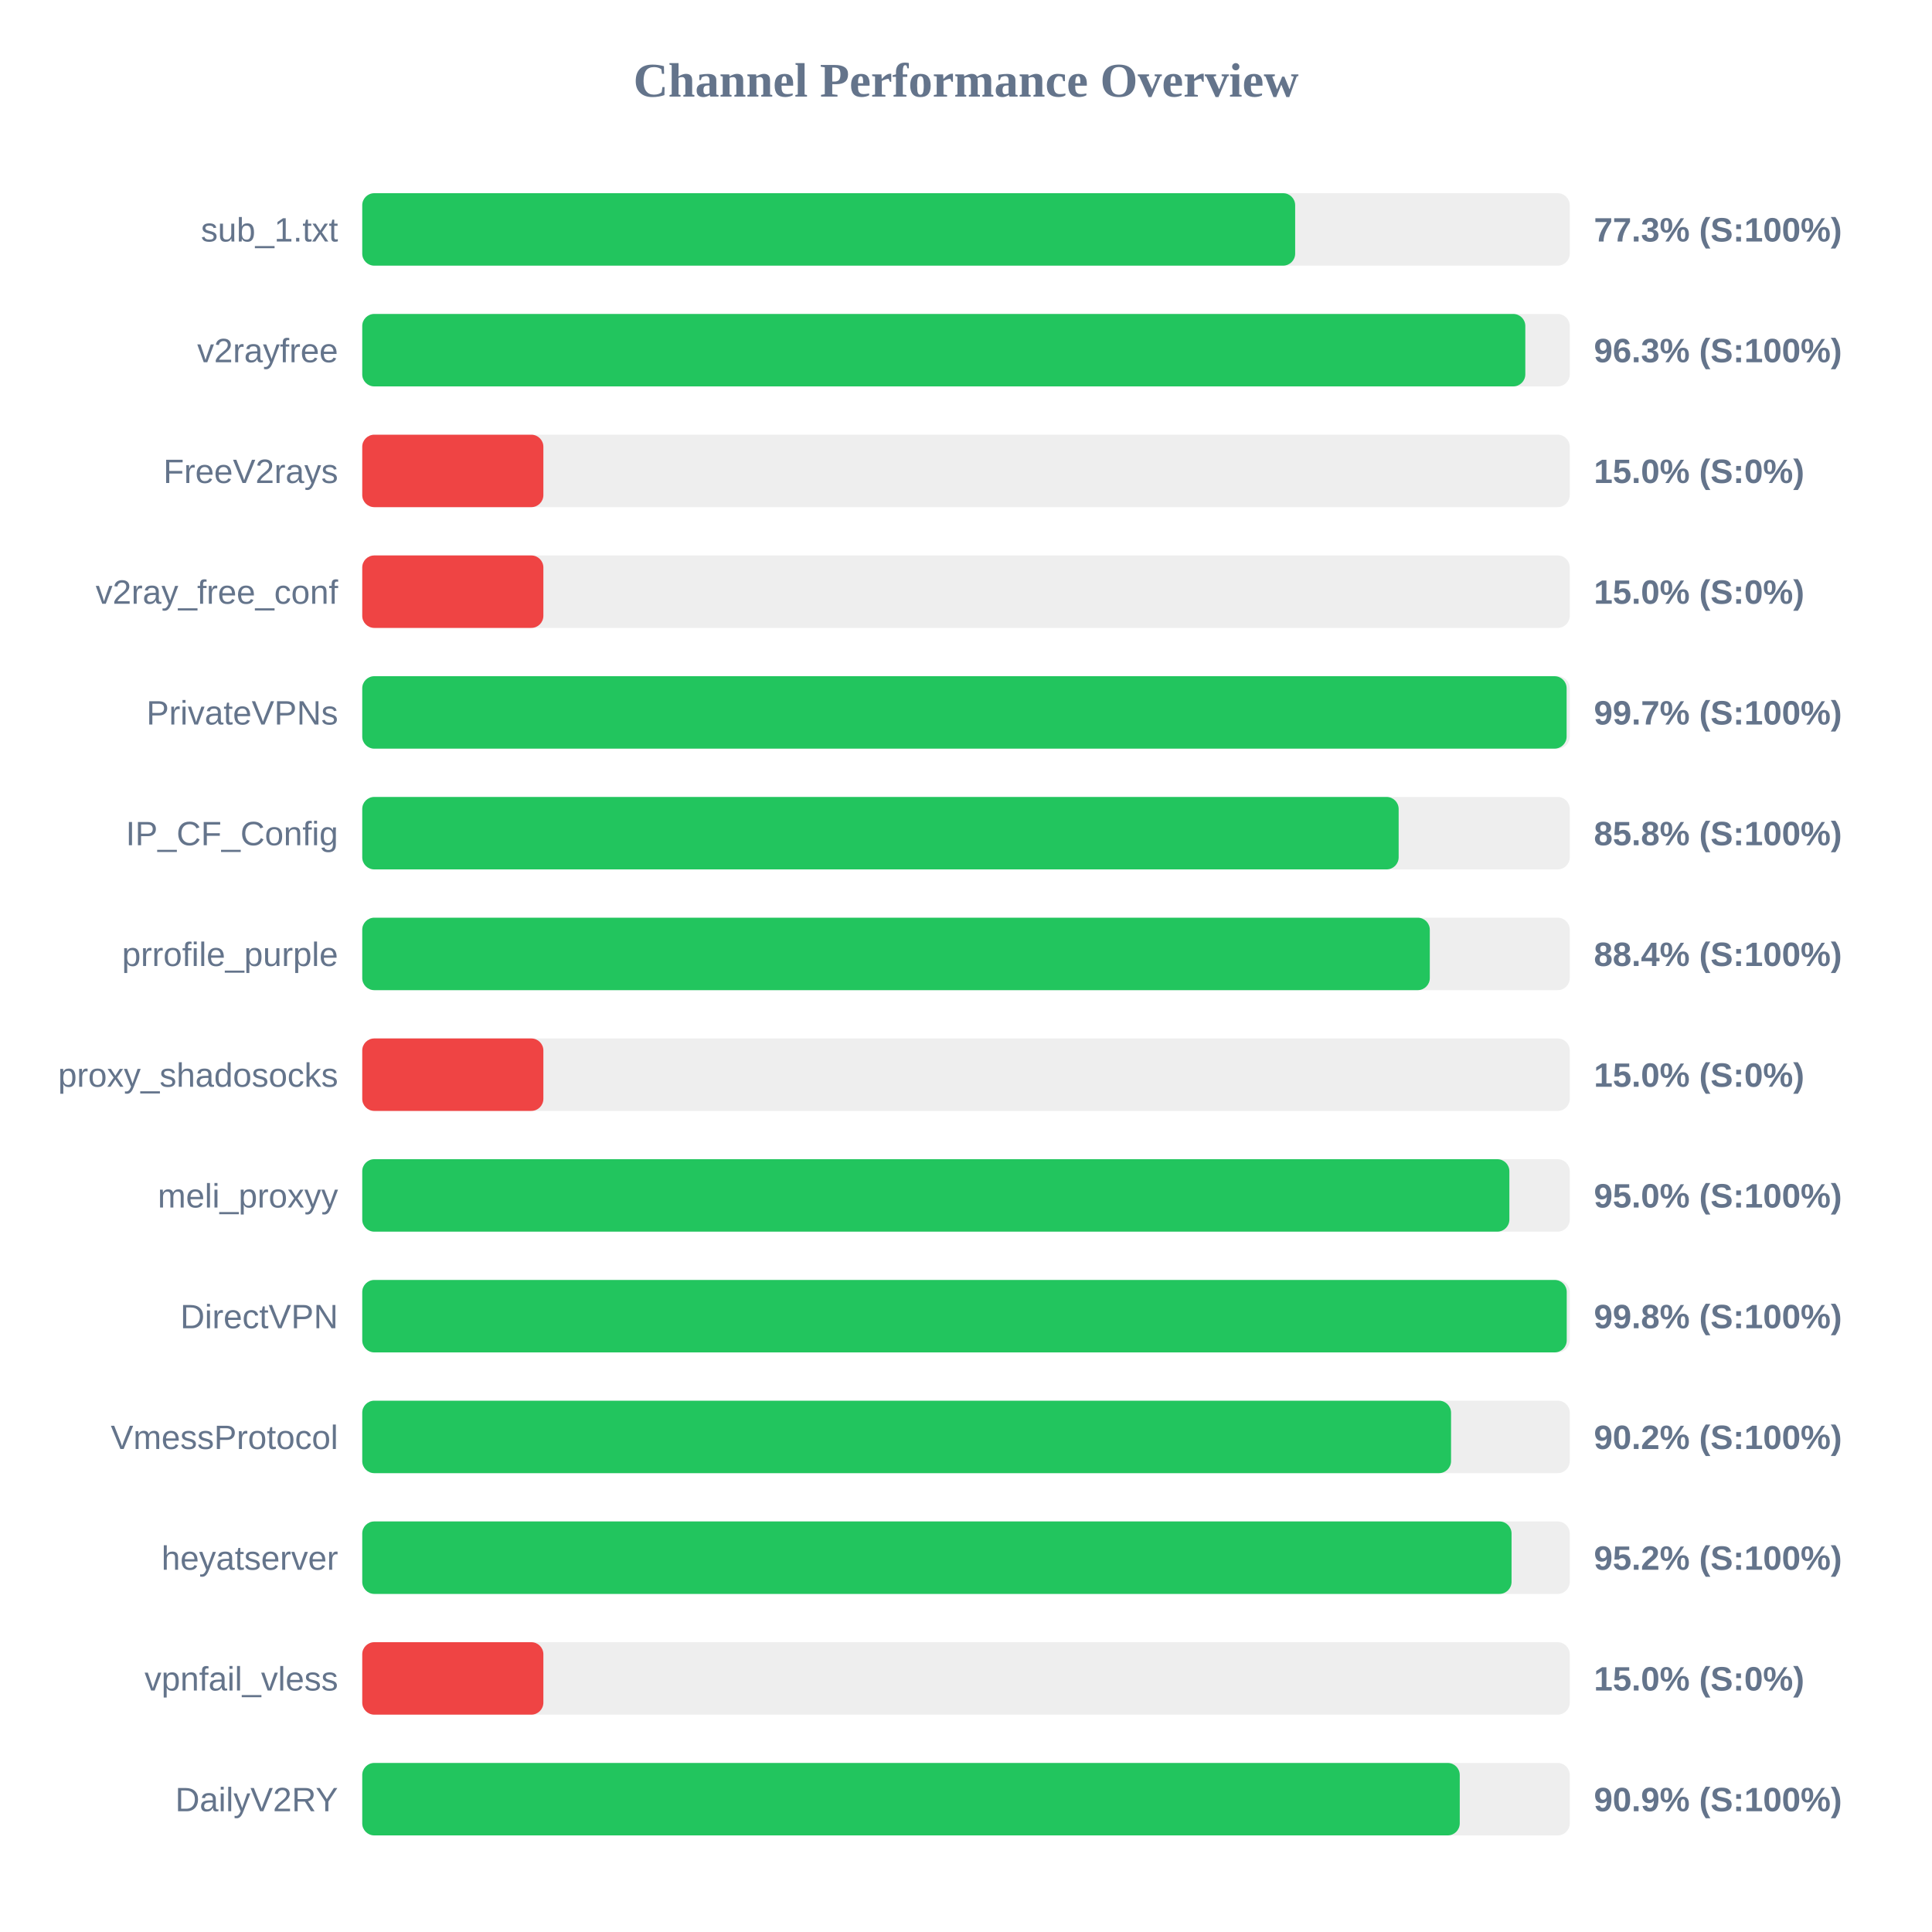
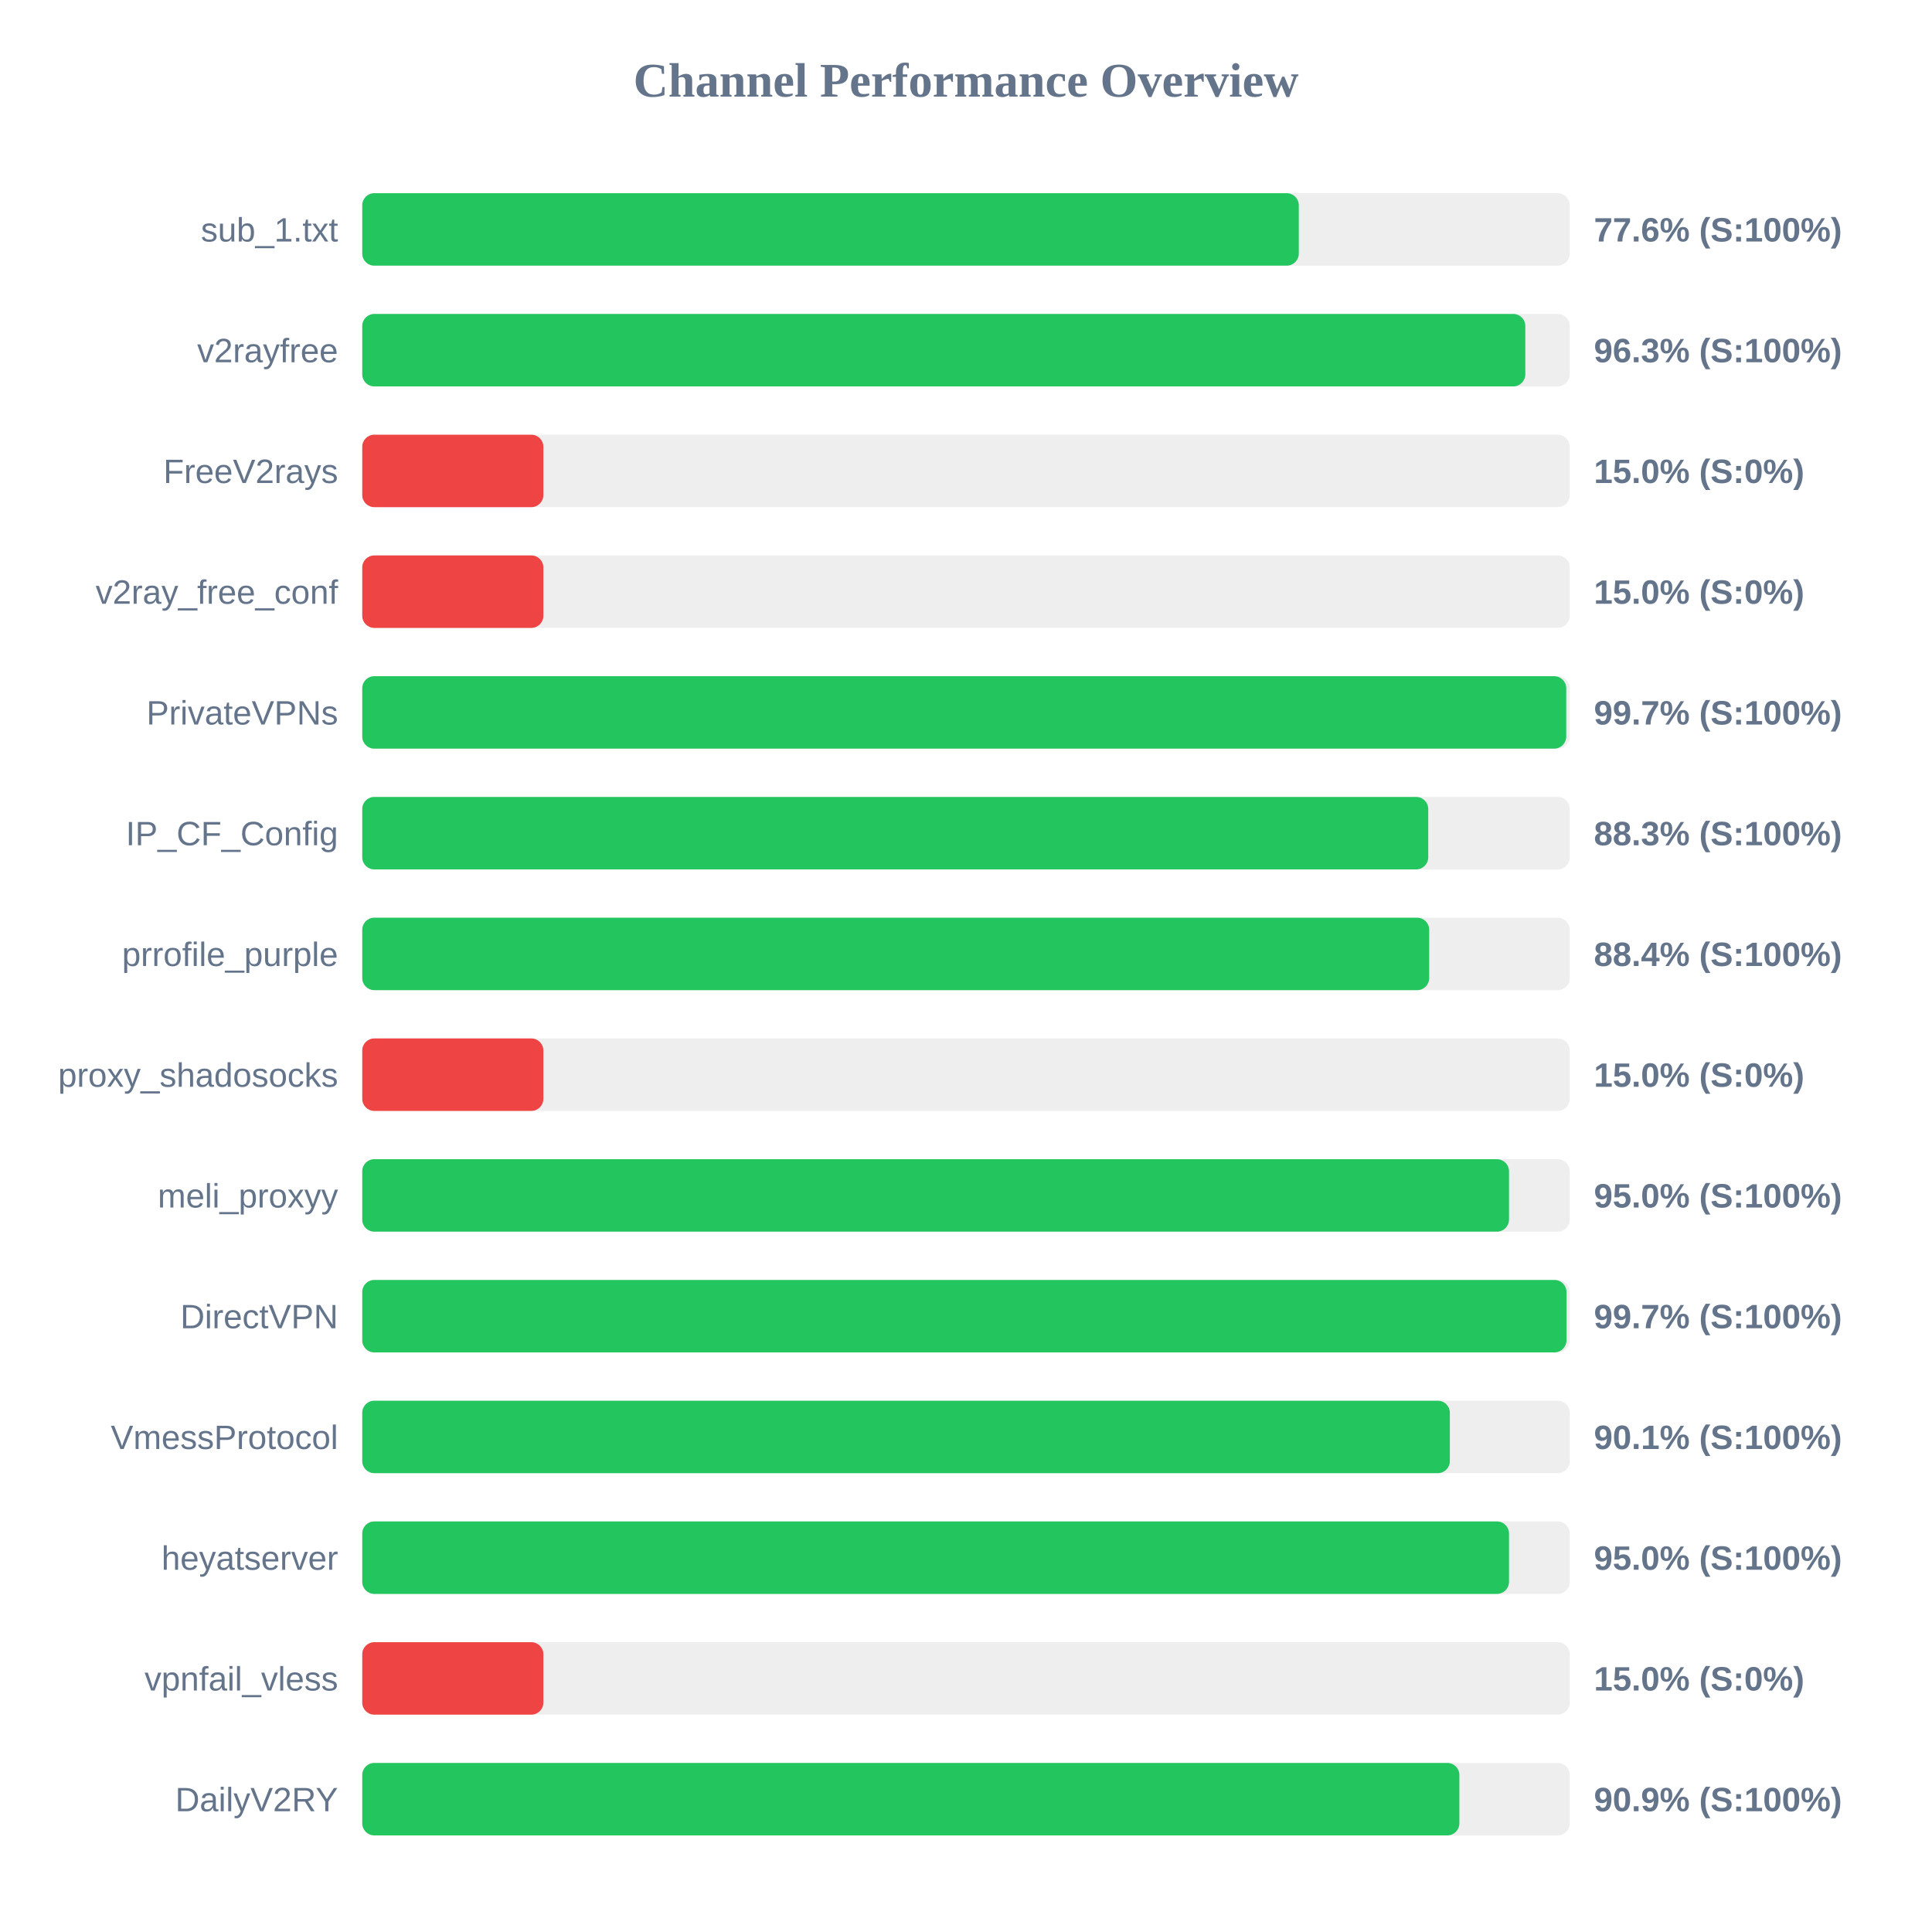
<svg xmlns="http://www.w3.org/2000/svg" width="800" height="800" version="1.1">
  <style>
        .row { font: 14px Arial; fill: #64748b; }
        .score { font: bold 14px Arial; fill: #64748b; }
    </style>
  <text x="400" y="40" text-anchor="middle" font-size="20px" font-weight="bold" fill="#64748b">Channel Performance Overview</text>
  <rect x="150" y="80" width="500" height="30" fill="#eee" rx="5" />
-   <rect x="150" y="80" width="386.3" height="30" fill="#22c55e" rx="5" />
+   <rect x="150" y="80" width="387.8" height="30" fill="#22c55e" rx="5" />
  <text x="140" y="100" text-anchor="end" class="row">sub_1.txt</text>
-   <text x="660" y="100" text-anchor="start" class="score">77.3% (S:100%)</text>
+   <text x="660" y="100" text-anchor="start" class="score">77.6% (S:100%)</text>
  <rect x="150" y="130" width="500" height="30" fill="#eee" rx="5" />
  <rect x="150" y="130" width="481.6" height="30" fill="#22c55e" rx="5" />
  <text x="140" y="150" text-anchor="end" class="row">v2rayfree</text>
  <text x="660" y="150" text-anchor="start" class="score">96.3% (S:100%)</text>
  <rect x="150" y="180" width="500" height="30" fill="#eee" rx="5" />
  <rect x="150" y="180" width="75.0" height="30" fill="#ef4444" rx="5" />
  <text x="140" y="200" text-anchor="end" class="row">FreeV2rays</text>
  <text x="660" y="200" text-anchor="start" class="score">15.0% (S:0%)</text>
  <rect x="150" y="230" width="500" height="30" fill="#eee" rx="5" />
  <rect x="150" y="230" width="75.0" height="30" fill="#ef4444" rx="5" />
  <text x="140" y="250" text-anchor="end" class="row">v2ray_free_conf</text>
  <text x="660" y="250" text-anchor="start" class="score">15.0% (S:0%)</text>
  <rect x="150" y="280" width="500" height="30" fill="#eee" rx="5" />
-   <rect x="150" y="280" width="498.7" height="30" fill="#22c55e" rx="5" />
+   <rect x="150" y="280" width="498.55" height="30" fill="#22c55e" rx="5" />
  <text x="140" y="300" text-anchor="end" class="row">PrivateVPNs</text>
  <text x="660" y="300" text-anchor="start" class="score">99.7% (S:100%)</text>
  <rect x="150" y="330" width="500" height="30" fill="#eee" rx="5" />
-   <rect x="150" y="330" width="429.15" height="30" fill="#22c55e" rx="5" />
+   <rect x="150" y="330" width="441.4" height="30" fill="#22c55e" rx="5" />
  <text x="140" y="350" text-anchor="end" class="row">IP_CF_Config</text>
-   <text x="660" y="350" text-anchor="start" class="score">85.8% (S:100%)</text>
+   <text x="660" y="350" text-anchor="start" class="score">88.3% (S:100%)</text>
  <rect x="150" y="380" width="500" height="30" fill="#eee" rx="5" />
-   <rect x="150" y="380" width="442.05" height="30" fill="#22c55e" rx="5" />
+   <rect x="150" y="380" width="441.8" height="30" fill="#22c55e" rx="5" />
  <text x="140" y="400" text-anchor="end" class="row">prrofile_purple</text>
  <text x="660" y="400" text-anchor="start" class="score">88.4% (S:100%)</text>
  <rect x="150" y="430" width="500" height="30" fill="#eee" rx="5" />
  <rect x="150" y="430" width="75.0" height="30" fill="#ef4444" rx="5" />
  <text x="140" y="450" text-anchor="end" class="row">proxy_shadosocks</text>
  <text x="660" y="450" text-anchor="start" class="score">15.0% (S:0%)</text>
  <rect x="150" y="480" width="500" height="30" fill="#eee" rx="5" />
-   <rect x="150" y="480" width="475.0" height="30" fill="#22c55e" rx="5" />
+   <rect x="150" y="480" width="474.85" height="30" fill="#22c55e" rx="5" />
  <text x="140" y="500" text-anchor="end" class="row">meli_proxyy</text>
  <text x="660" y="500" text-anchor="start" class="score">95.0% (S:100%)</text>
  <rect x="150" y="530" width="500" height="30" fill="#eee" rx="5" />
-   <rect x="150" y="530" width="498.75" height="30" fill="#22c55e" rx="5" />
+   <rect x="150" y="530" width="498.65" height="30" fill="#22c55e" rx="5" />
  <text x="140" y="550" text-anchor="end" class="row">DirectVPN</text>
-   <text x="660" y="550" text-anchor="start" class="score">99.8% (S:100%)</text>
+   <text x="660" y="550" text-anchor="start" class="score">99.7% (S:100%)</text>
  <rect x="150" y="580" width="500" height="30" fill="#eee" rx="5" />
-   <rect x="150" y="580" width="450.85" height="30" fill="#22c55e" rx="5" />
+   <rect x="150" y="580" width="450.35" height="30" fill="#22c55e" rx="5" />
  <text x="140" y="600" text-anchor="end" class="row">VmessProtocol</text>
-   <text x="660" y="600" text-anchor="start" class="score">90.2% (S:100%)</text>
+   <text x="660" y="600" text-anchor="start" class="score">90.1% (S:100%)</text>
  <rect x="150" y="630" width="500" height="30" fill="#eee" rx="5" />
-   <rect x="150" y="630" width="475.9" height="30" fill="#22c55e" rx="5" />
+   <rect x="150" y="630" width="474.85" height="30" fill="#22c55e" rx="5" />
  <text x="140" y="650" text-anchor="end" class="row">heyatserver</text>
-   <text x="660" y="650" text-anchor="start" class="score">95.2% (S:100%)</text>
+   <text x="660" y="650" text-anchor="start" class="score">95.0% (S:100%)</text>
  <rect x="150" y="680" width="500" height="30" fill="#eee" rx="5" />
  <rect x="150" y="680" width="75.0" height="30" fill="#ef4444" rx="5" />
  <text x="140" y="700" text-anchor="end" class="row">vpnfail_vless</text>
  <text x="660" y="700" text-anchor="start" class="score">15.0% (S:0%)</text>
  <rect x="150" y="730" width="500" height="30" fill="#eee" rx="5" />
-   <rect x="150" y="730" width="454.45" height="30" fill="#22c55e" rx="5" />
+   <rect x="150" y="730" width="454.3" height="30" fill="#22c55e" rx="5" />
  <text x="140" y="750" text-anchor="end" class="row">DailyV2RY</text>
  <text x="660" y="750" text-anchor="start" class="score">90.9% (S:100%)</text>
</svg>
